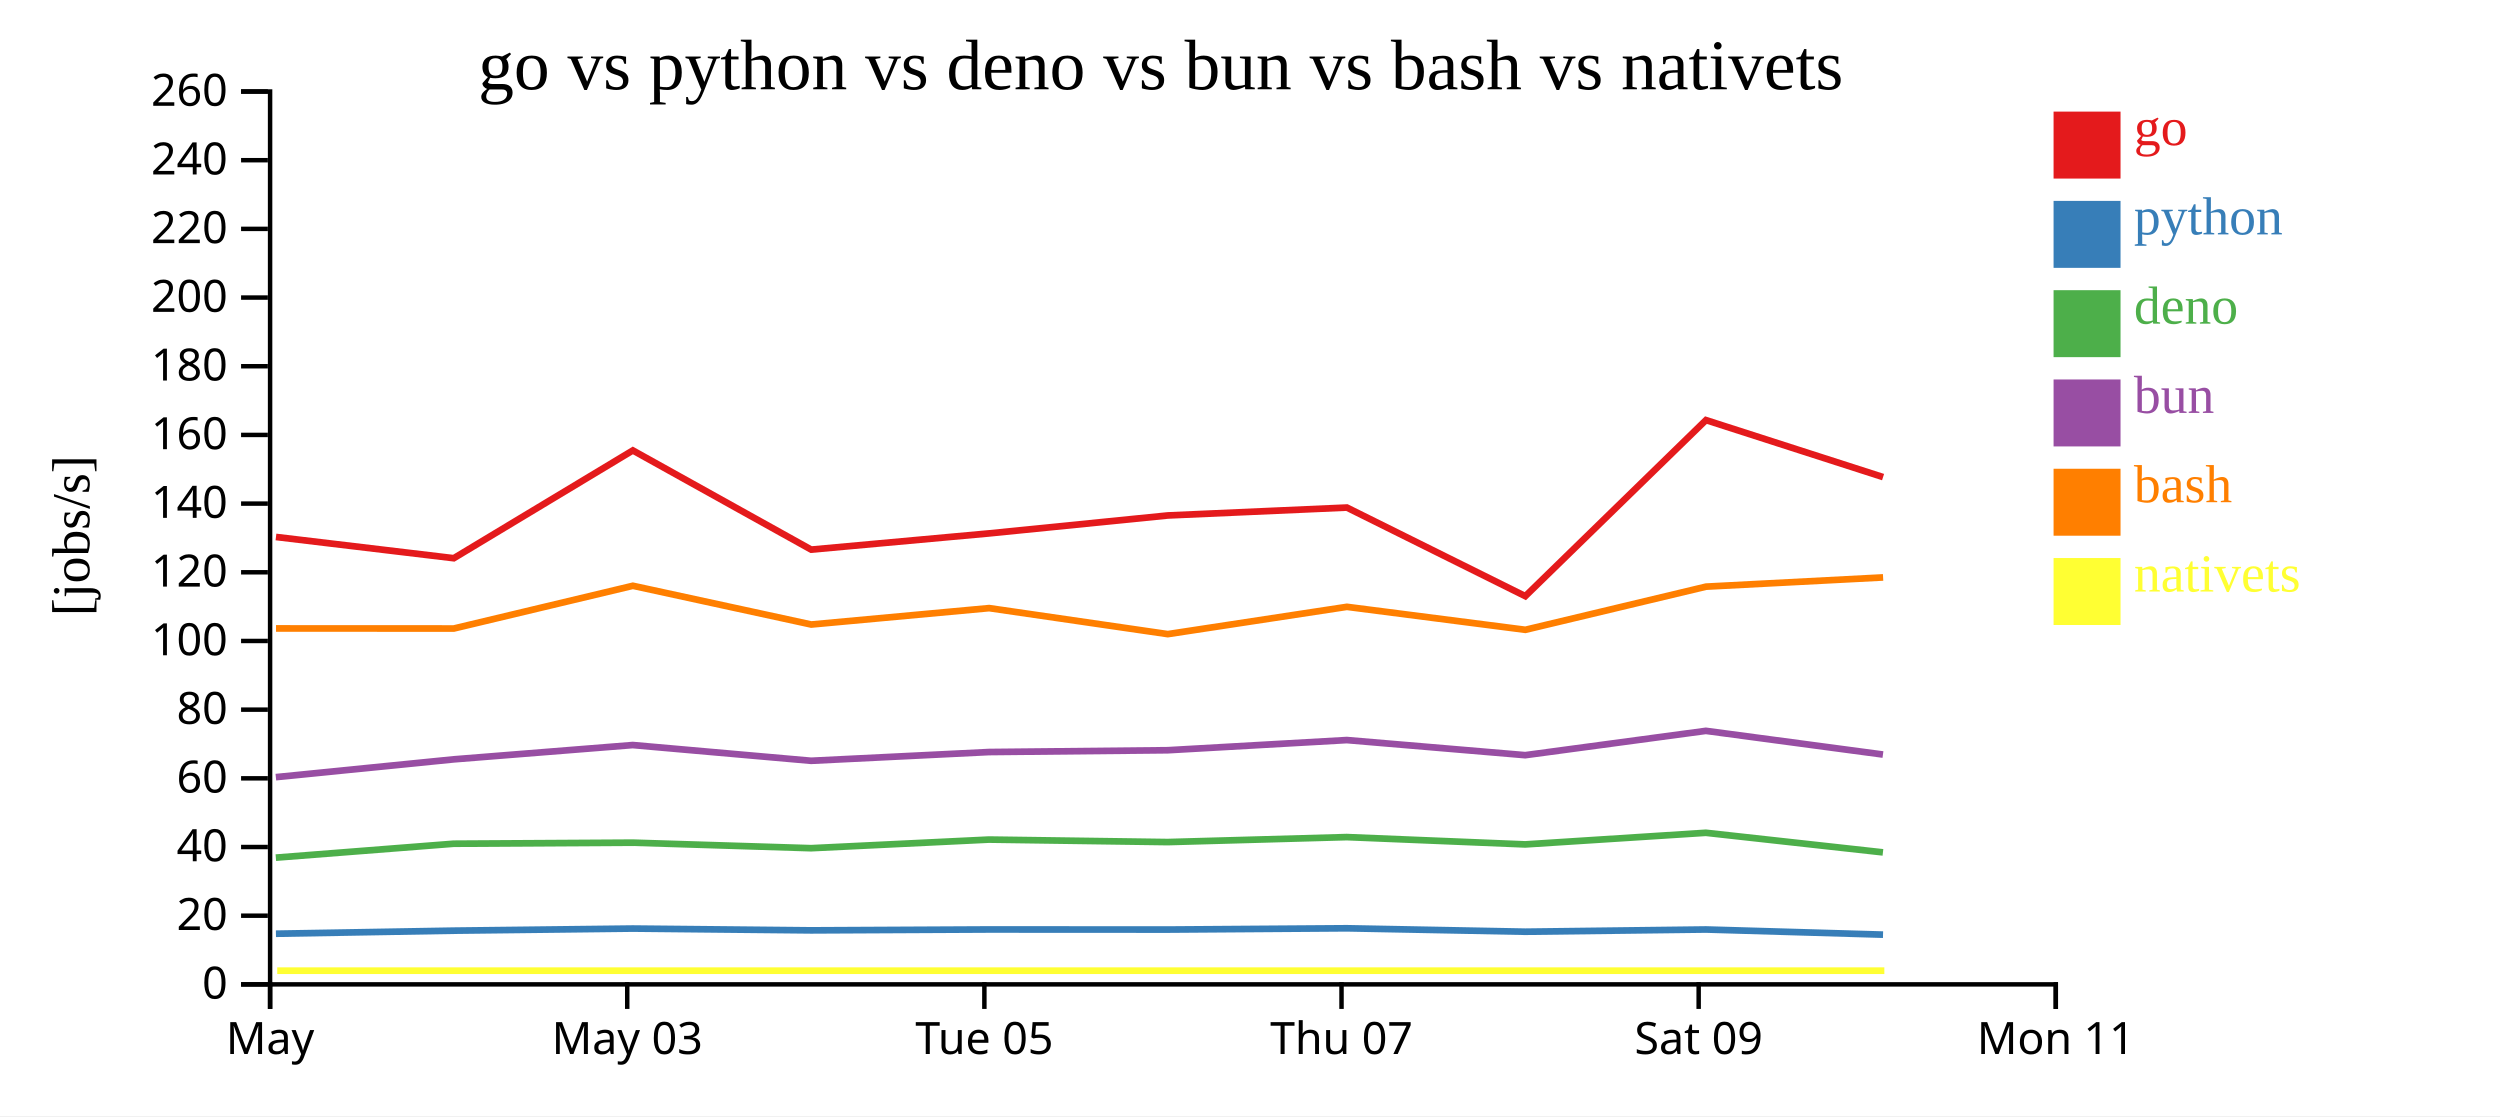
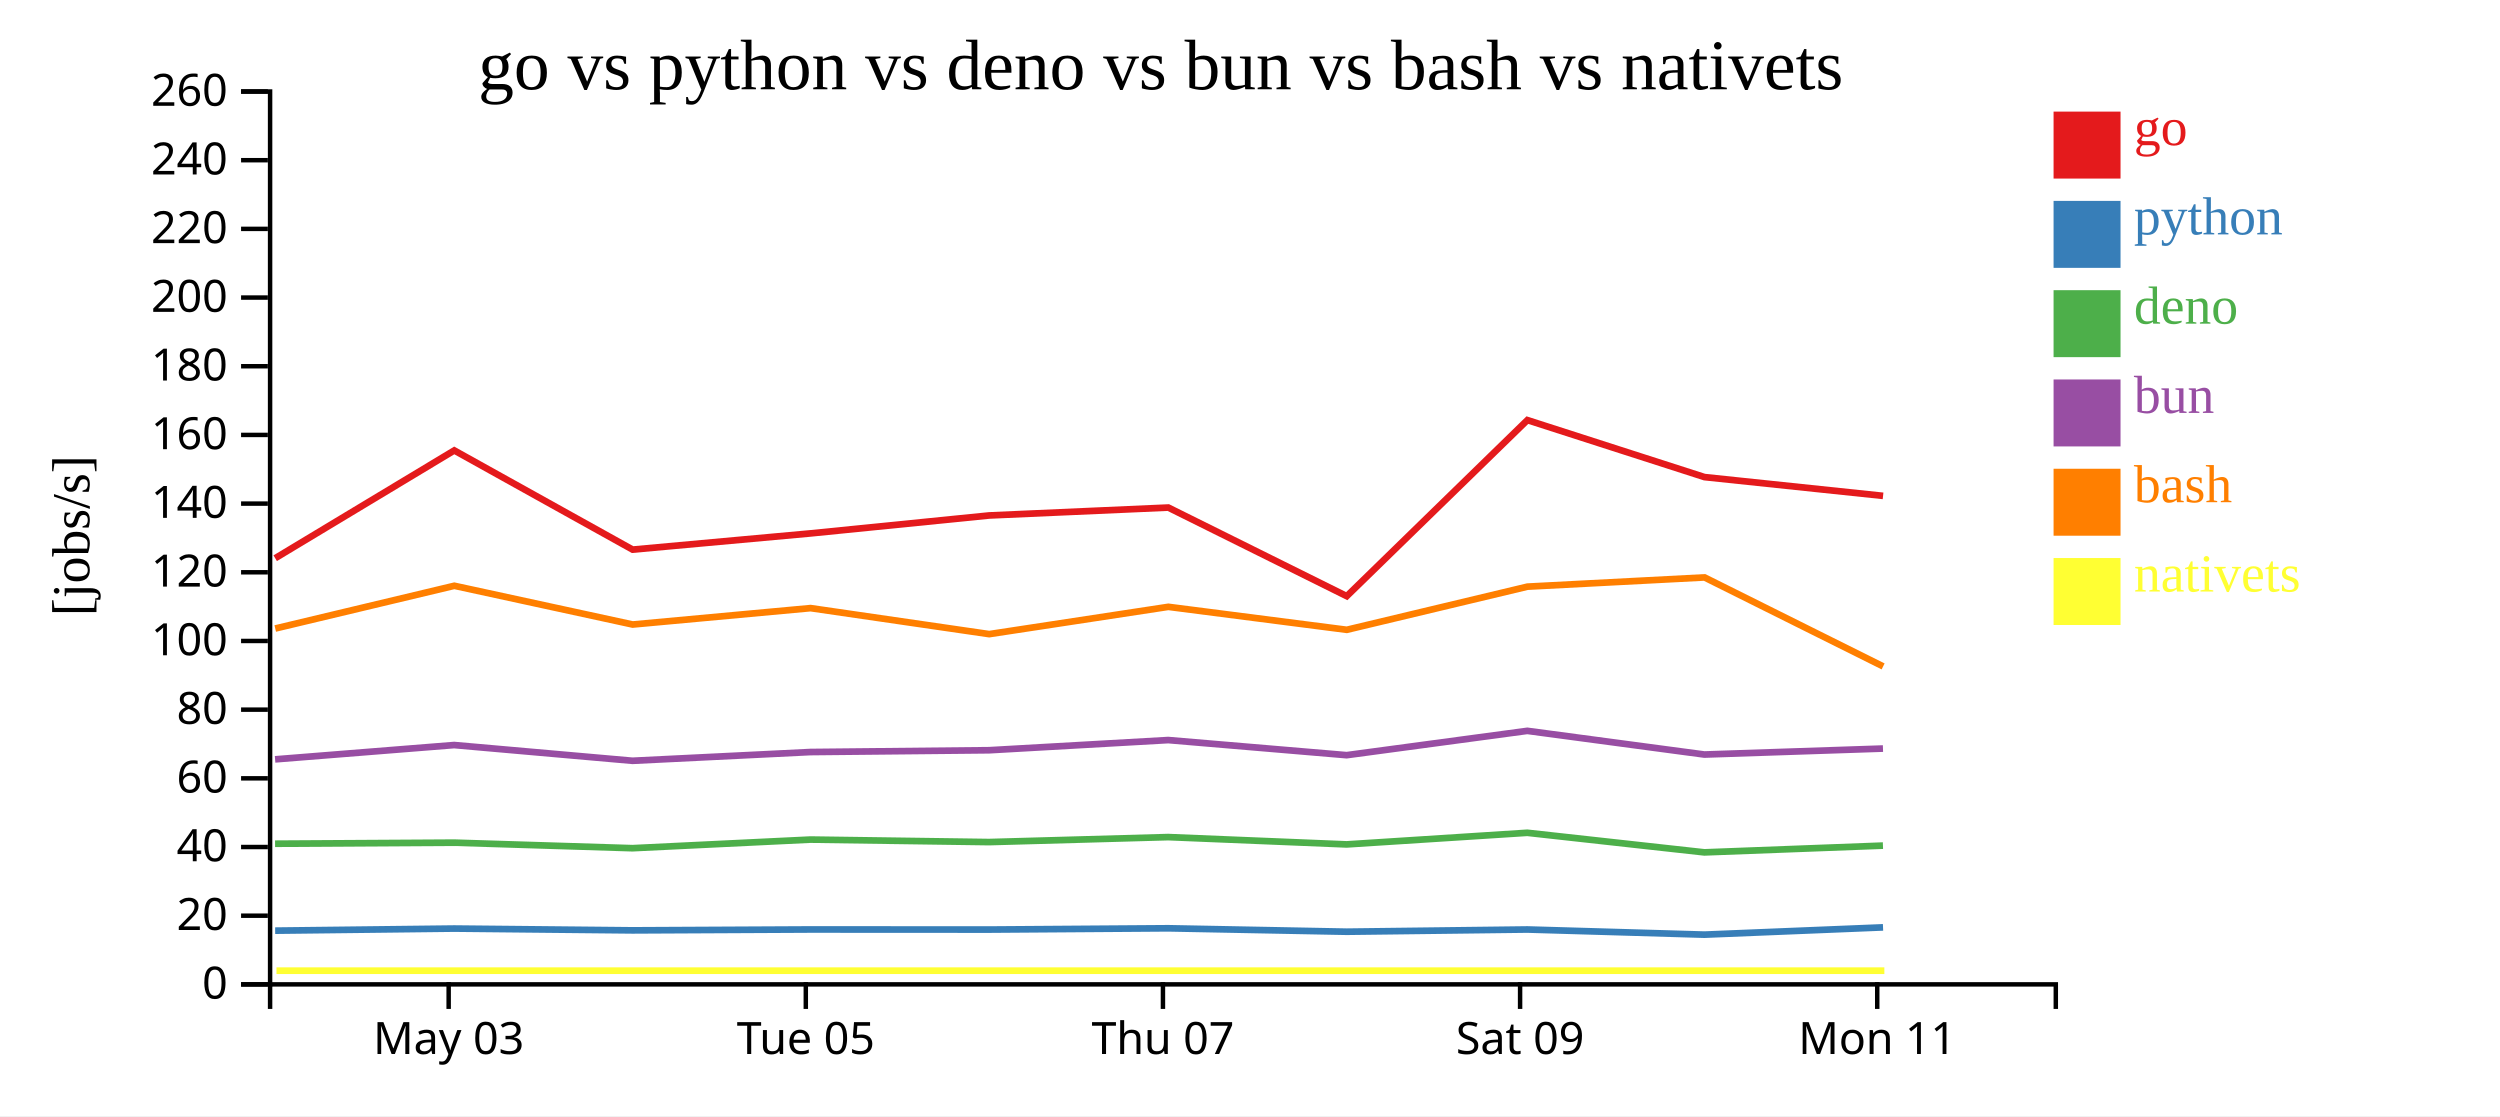
<svg xmlns="http://www.w3.org/2000/svg" width="560" height="250">
  <rect width="100%" height="100%" fill="white" />
  <g transform="translate(60,20)">
    <g transform="translate(0,200)" fill="none" font-size="10" font-family="sans-serif" text-anchor="middle">
      <path class="domain" stroke="currentColor" d="M0.5,6V0.5H400.5V6" />
-       <g class="tick" opacity="1" transform="translate(0.5,0)">
-         <line stroke="currentColor" y2="6" />
-         <text fill="currentColor" y="9" dy="0.71em">May</text>
-       </g>
-       <g class="tick" opacity="1" transform="translate(80.5,0)">
+       <g class="tick" opacity="1" transform="translate(40.5,0)">
        <line stroke="currentColor" y2="6" />
        <text fill="currentColor" y="9" dy="0.71em">May 03</text>
      </g>
-       <g class="tick" opacity="1" transform="translate(160.5,0)">
+       <g class="tick" opacity="1" transform="translate(120.5,0)">
        <line stroke="currentColor" y2="6" />
        <text fill="currentColor" y="9" dy="0.71em">Tue 05</text>
      </g>
-       <g class="tick" opacity="1" transform="translate(240.5,0)">
+       <g class="tick" opacity="1" transform="translate(200.5,0)">
        <line stroke="currentColor" y2="6" />
        <text fill="currentColor" y="9" dy="0.71em">Thu 07</text>
      </g>
-       <g class="tick" opacity="1" transform="translate(320.5,0)">
+       <g class="tick" opacity="1" transform="translate(280.5,0)">
        <line stroke="currentColor" y2="6" />
        <text fill="currentColor" y="9" dy="0.71em">Sat 09</text>
      </g>
-       <g class="tick" opacity="1" transform="translate(400.5,0)">
+       <g class="tick" opacity="1" transform="translate(360.5,0)">
        <line stroke="currentColor" y2="6" />
        <text fill="currentColor" y="9" dy="0.71em">Mon 11</text>
      </g>
    </g>
    <g fill="none" font-size="10" font-family="sans-serif" text-anchor="end">
      <path class="domain" stroke="currentColor" d="M-6,200.5H0.5V0.5H-6" />
      <g class="tick" opacity="1" transform="translate(0,200.5)">
        <line stroke="currentColor" x2="-6" />
        <text fill="currentColor" x="-9" dy="0.32em">0</text>
      </g>
      <g class="tick" opacity="1" transform="translate(0,185.1154)">
        <line stroke="currentColor" x2="-6" />
        <text fill="currentColor" x="-9" dy="0.32em">20</text>
      </g>
      <g class="tick" opacity="1" transform="translate(0,169.7308)">
        <line stroke="currentColor" x2="-6" />
        <text fill="currentColor" x="-9" dy="0.32em">40</text>
      </g>
      <g class="tick" opacity="1" transform="translate(0,154.3462)">
        <line stroke="currentColor" x2="-6" />
        <text fill="currentColor" x="-9" dy="0.32em">60</text>
      </g>
      <g class="tick" opacity="1" transform="translate(0,138.9615)">
        <line stroke="currentColor" x2="-6" />
        <text fill="currentColor" x="-9" dy="0.32em">80</text>
      </g>
      <g class="tick" opacity="1" transform="translate(0,123.5769)">
        <line stroke="currentColor" x2="-6" />
        <text fill="currentColor" x="-9" dy="0.32em">100</text>
      </g>
      <g class="tick" opacity="1" transform="translate(0,108.1923)">
        <line stroke="currentColor" x2="-6" />
        <text fill="currentColor" x="-9" dy="0.32em">120</text>
      </g>
      <g class="tick" opacity="1" transform="translate(0,92.80769)">
        <line stroke="currentColor" x2="-6" />
        <text fill="currentColor" x="-9" dy="0.32em">140</text>
      </g>
      <g class="tick" opacity="1" transform="translate(0,77.42308)">
        <line stroke="currentColor" x2="-6" />
        <text fill="currentColor" x="-9" dy="0.32em">160</text>
      </g>
      <g class="tick" opacity="1" transform="translate(0,62.03846)">
        <line stroke="currentColor" x2="-6" />
        <text fill="currentColor" x="-9" dy="0.32em">180</text>
      </g>
      <g class="tick" opacity="1" transform="translate(0,46.65385)">
        <line stroke="currentColor" x2="-6" />
        <text fill="currentColor" x="-9" dy="0.32em">200</text>
      </g>
      <g class="tick" opacity="1" transform="translate(0,31.26923)">
        <line stroke="currentColor" x2="-6" />
        <text fill="currentColor" x="-9" dy="0.32em">220</text>
      </g>
      <g class="tick" opacity="1" transform="translate(0,15.88462)">
        <line stroke="currentColor" x2="-6" />
        <text fill="currentColor" x="-9" dy="0.32em">240</text>
      </g>
      <g class="tick" opacity="1" transform="translate(0,0.5)">
        <line stroke="currentColor" x2="-6" />
        <text fill="currentColor" x="-9" dy="0.32em">260</text>
      </g>
    </g>
    <text text-anchor="middle" style="font-size: 12px" transform="rotate(-90)" y="-40" x="-100">[jobs/s]</text>
    <text text-anchor="middle" style="font-size: 16px" y="0" x="200">go vs python vs deno vs bun vs bash vs nativets</text>
-     <path class="line" fill="none" stroke="#e41a1c" stroke-width="1.5" d="M1.816,100.281L41.644,105.039L81.755,80.896L121.707,103.113L161.557,99.48L201.574,95.464L241.701,93.694L281.671,113.54L322.136,74.103L361.807,86.87" />
-     <path class="line" fill="none" stroke="#377eb8" stroke-width="1.5" d="M1.808,189.155L41.635,188.468L81.748,187.999L121.699,188.401L161.549,188.201L201.567,188.224L241.693,187.937L281.662,188.706L322.129,188.207L361.799,189.361" />
-     <path class="line" fill="none" stroke="#4daf4a" stroke-width="1.5" d="M1.787,172.113L41.615,168.995L81.729,168.756L121.679,169.996L161.53,168.066L201.547,168.626L241.674,167.51L281.642,169.147L322.11,166.544L361.778,170.931" />
-     <path class="line" fill="none" stroke="#984ea3" stroke-width="1.5" d="M1.791,154.081L41.619,150.095L81.733,146.891L121.683,150.417L161.534,148.457L201.551,148.053L241.678,145.775L281.646,149.159L322.113,143.712L361.782,149.017" />
-     <path class="line" fill="none" stroke="#ff7f00" stroke-width="1.5" d="M1.826,120.771L41.653,120.788L81.763,111.215L121.717,119.893L161.566,116.219L201.584,122.044L241.71,115.931L281.681,121.076L322.144,111.41L361.815,109.342" />
-     <path class="line" fill="none" stroke="#ffff33" stroke-width="1.5" d="M2.104,197.436L41.931,197.436L82.041,197.436L121.995,197.436L161.844,197.436L201.862,197.436L241.988,197.436L281.959,197.436L322.422,197.436L362.093,197.436" />
+     <path class="line" fill="none" stroke="#e41a1c" stroke-width="1.5" d="M1.644,105.039L41.755,80.896L81.707,103.113L121.557,99.48L161.574,95.464L201.701,93.694L241.671,113.54L282.136,74.103L321.807,86.87L361.807,91.075" />
+     <path class="line" fill="none" stroke="#377eb8" stroke-width="1.5" d="M1.635,188.468L41.748,187.999L81.699,188.401L121.549,188.201L161.567,188.224L201.693,187.937L241.662,188.706L282.129,188.207L321.799,189.361L361.8,187.73" />
+     <path class="line" fill="none" stroke="#4daf4a" stroke-width="1.5" d="M1.615,168.995L41.729,168.756L81.679,169.996L121.53,168.066L161.547,168.626L201.674,167.51L241.642,169.147L282.11,166.544L321.778,170.931L361.781,169.417" />
+     <path class="line" fill="none" stroke="#984ea3" stroke-width="1.5" d="M1.619,150.095L41.733,146.891L81.683,150.417L121.534,148.457L161.551,148.053L201.678,145.775L241.646,149.159L282.113,143.712L321.782,149.017L361.785,147.678" />
+     <path class="line" fill="none" stroke="#ff7f00" stroke-width="1.5" d="M1.653,120.788L41.763,111.215L81.717,119.893L121.566,116.219L161.584,122.044L201.71,115.931L241.681,121.076L282.144,111.41L321.815,109.342L361.818,129.276" />
+     <path class="line" fill="none" stroke="#ffff33" stroke-width="1.5" d="M1.931,197.436L42.041,197.436L81.995,197.436L121.844,197.436L161.862,197.436L201.988,197.436L241.959,197.436L282.422,197.436L322.093,197.436L362.096,197.436" />
    <rect class="dot" x="400" y="5" width="15" height="15" style="fill: #e41a1c;" />
    <rect class="dot" x="400" y="25" width="15" height="15" style="fill: #377eb8;" />
    <rect class="dot" x="400" y="45" width="15" height="15" style="fill: #4daf4a;" />
    <rect class="dot" x="400" y="65" width="15" height="15" style="fill: #984ea3;" />
    <rect class="dot" x="400" y="85" width="15" height="15" style="fill: #ff7f00;" />
    <rect class="dot" x="400" y="105" width="15" height="15" style="fill: #ffff33;" />
    <text class="label" x="418" y="12.5" style="fill: #e41a1c; alignment-baseline: middle;" text-anchor="left">go</text>
    <text class="label" x="418" y="32.5" style="fill: #377eb8; alignment-baseline: middle;" text-anchor="left">python</text>
    <text class="label" x="418" y="52.5" style="fill: #4daf4a; alignment-baseline: middle;" text-anchor="left">deno</text>
    <text class="label" x="418" y="72.5" style="fill: #984ea3; alignment-baseline: middle;" text-anchor="left">bun</text>
    <text class="label" x="418" y="92.5" style="fill: #ff7f00; alignment-baseline: middle;" text-anchor="left">bash</text>
    <text class="label" x="418" y="112.5" style="fill: #ffff33; alignment-baseline: middle;" text-anchor="left">nativets</text>
  </g>
</svg>
